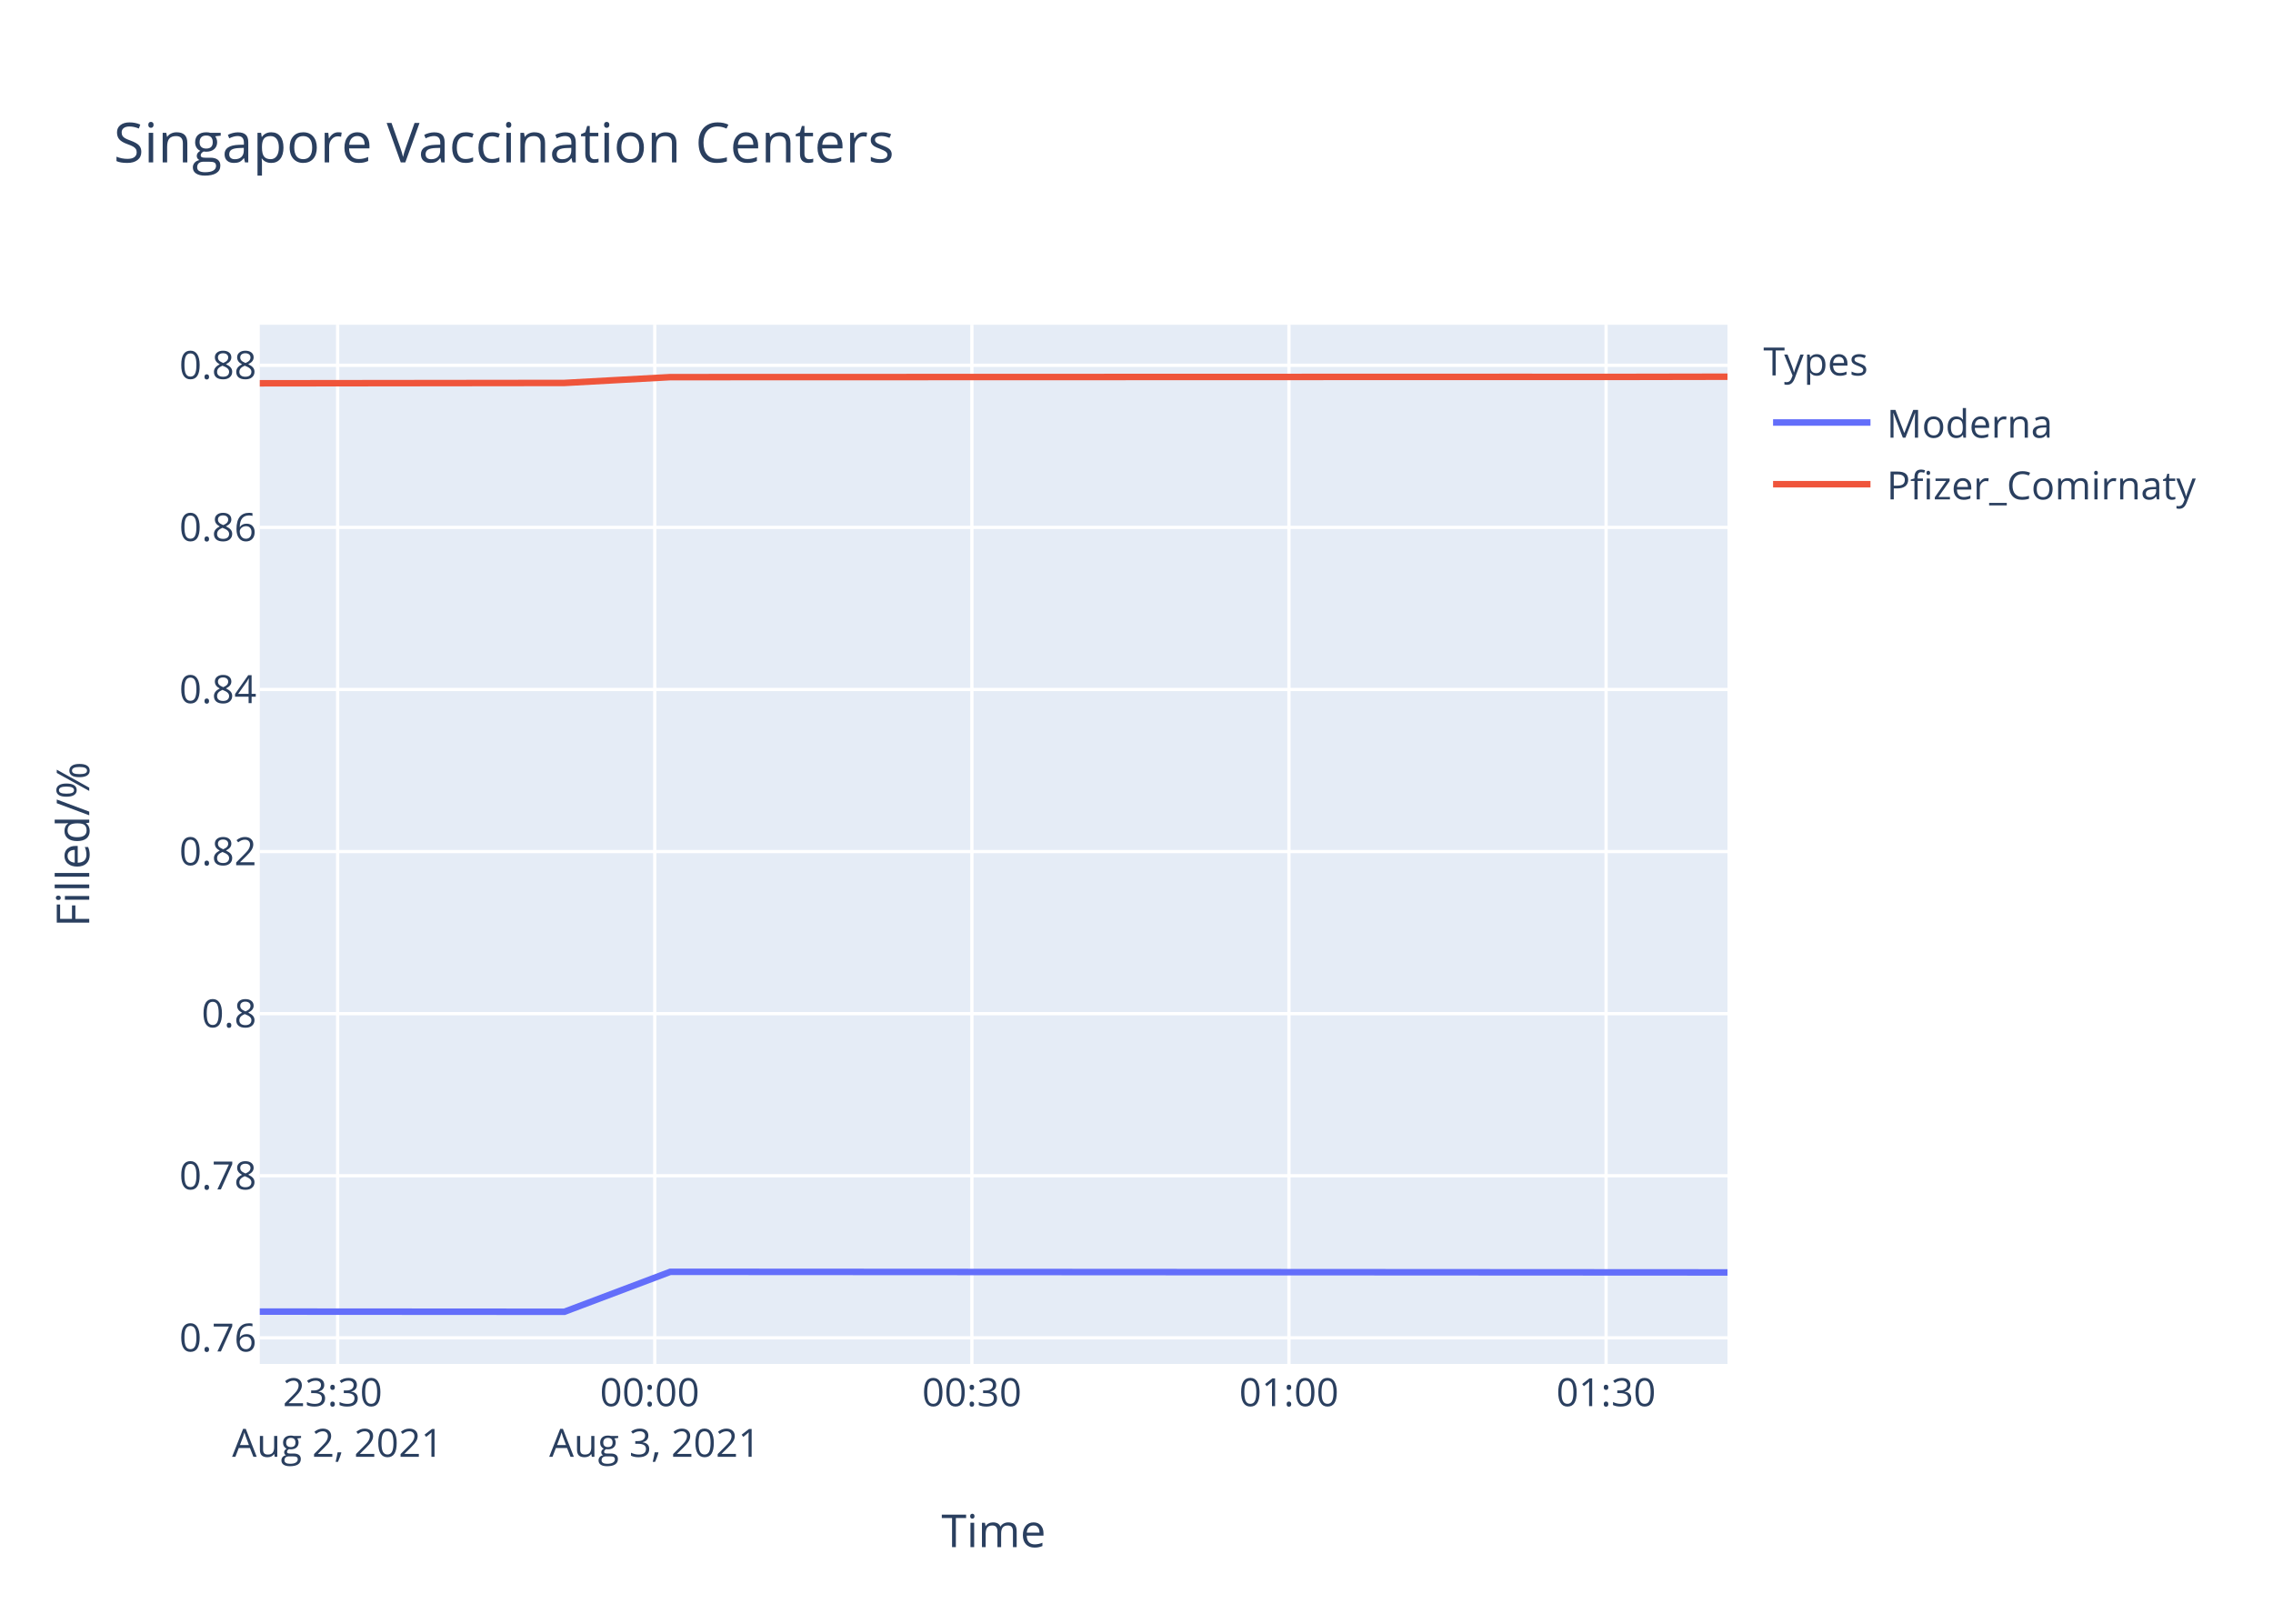
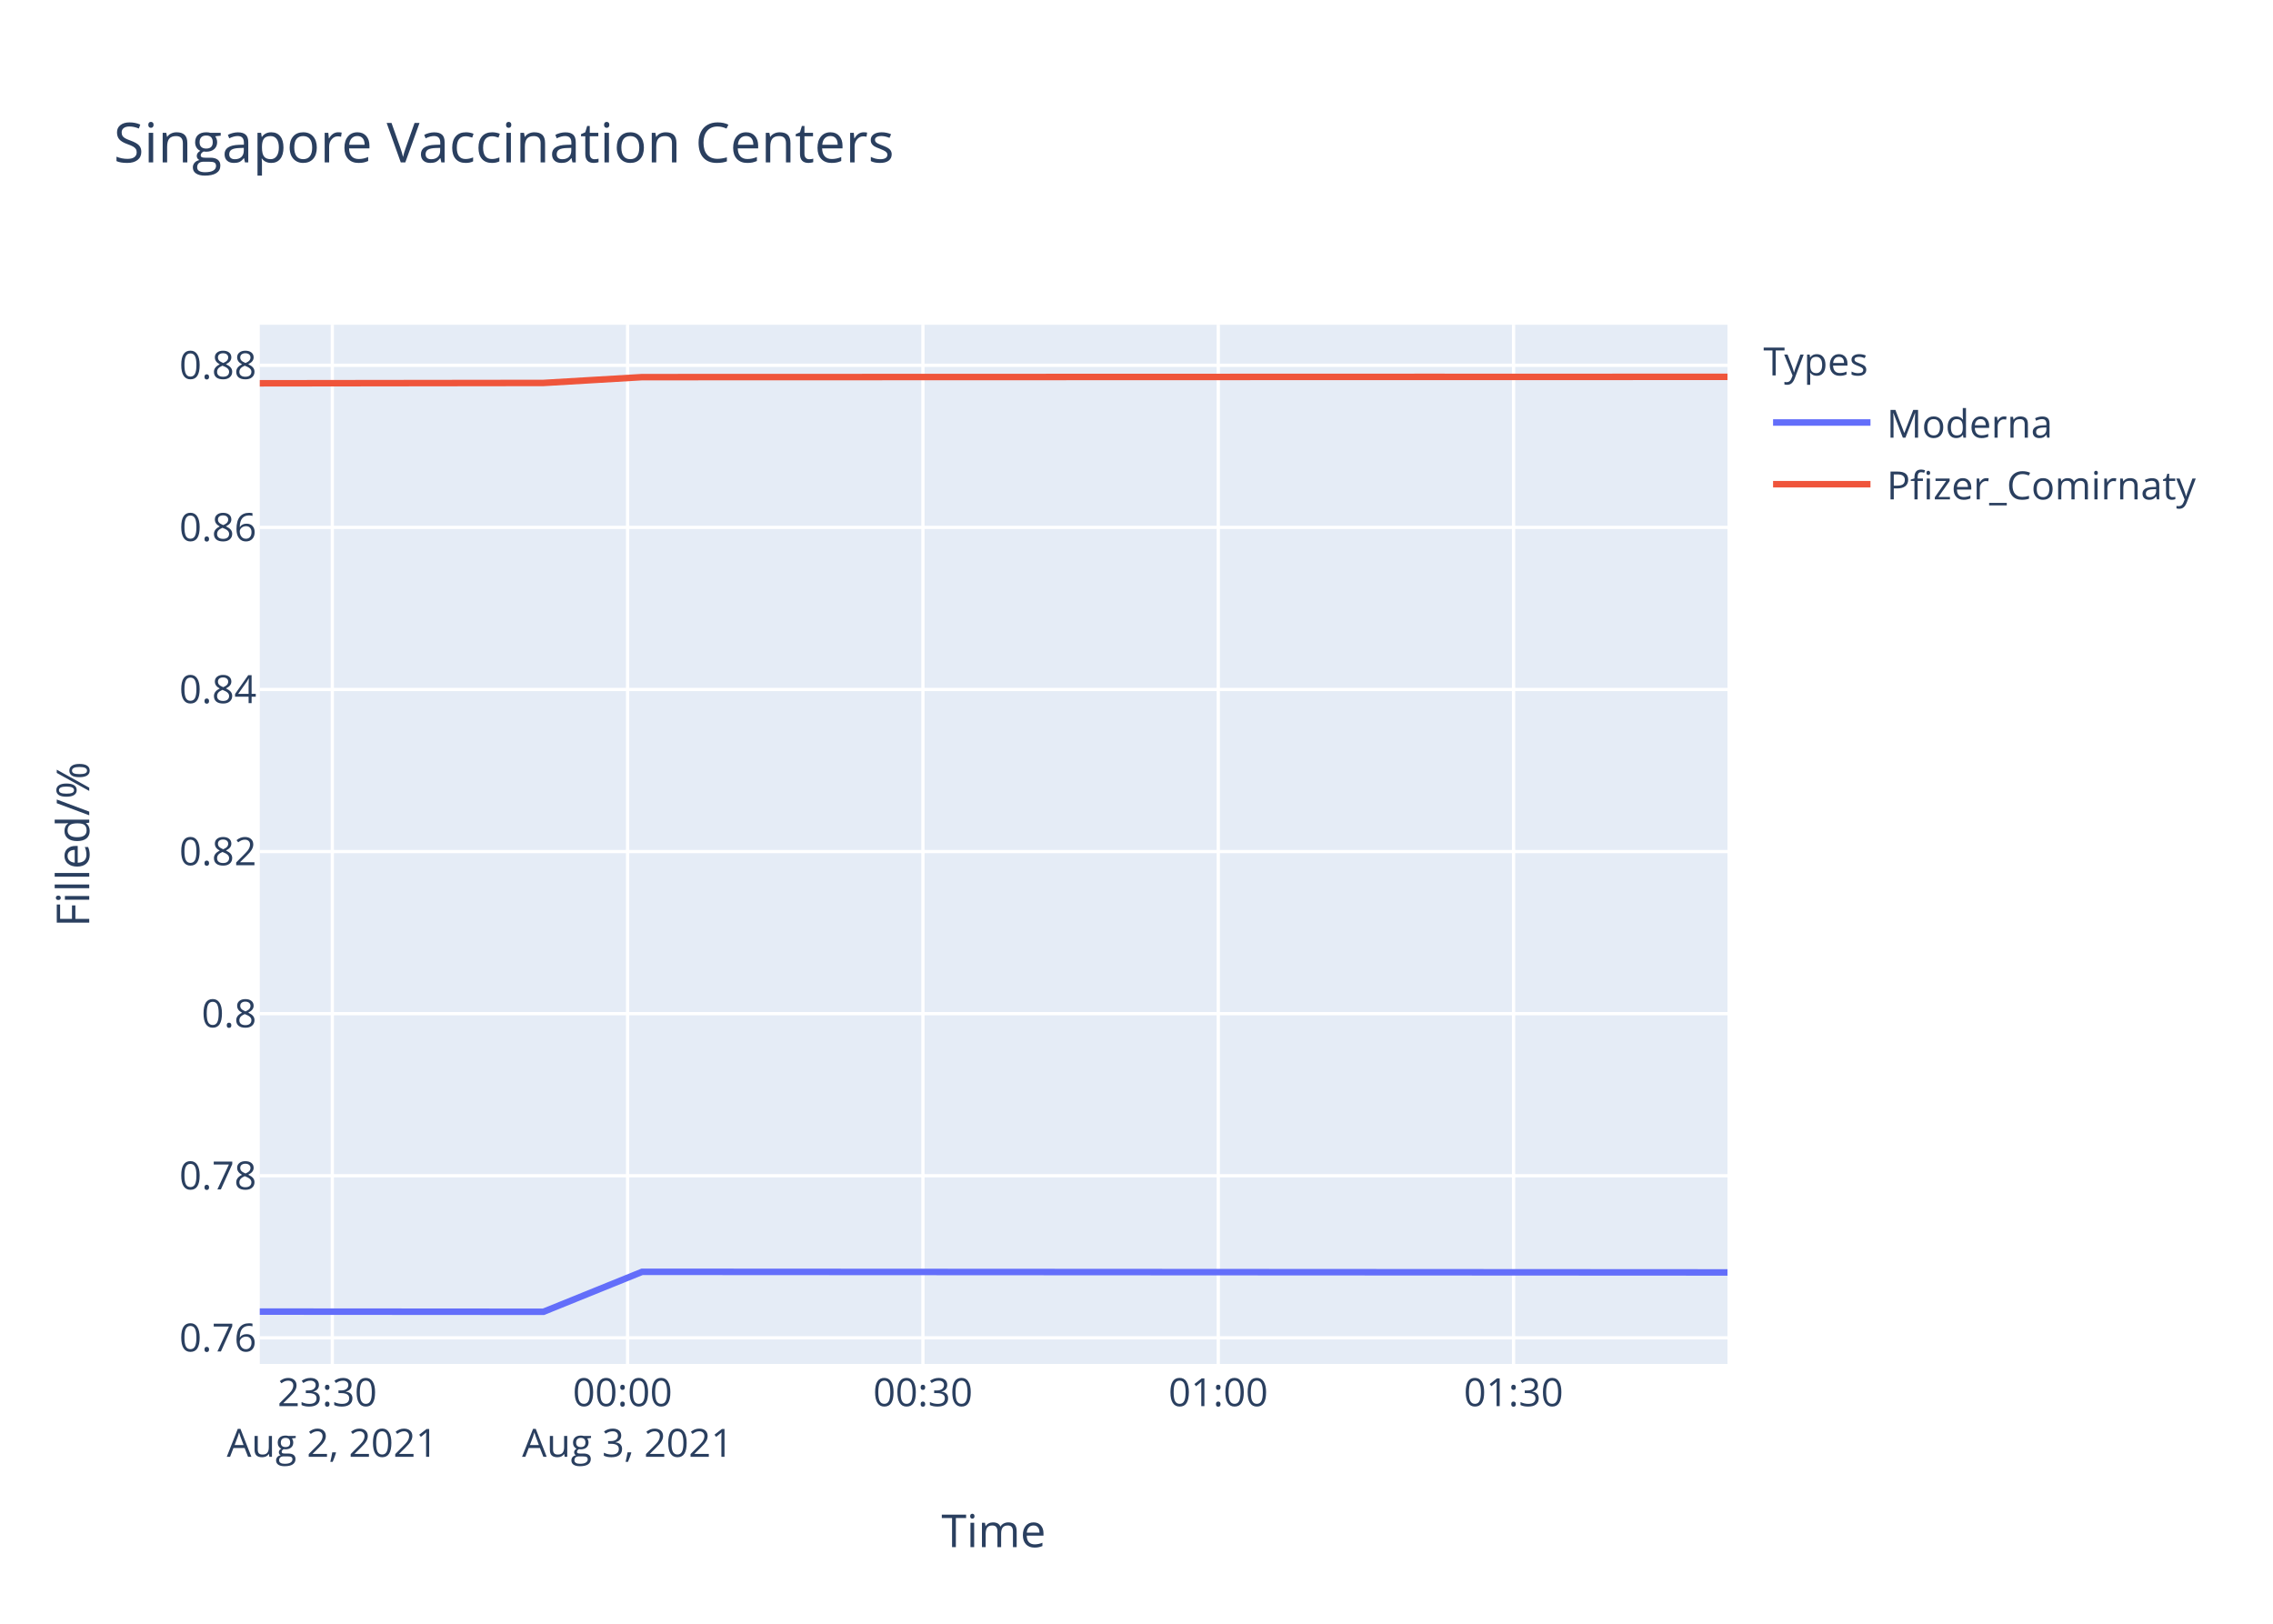
<svg xmlns="http://www.w3.org/2000/svg" class="main-svg" width="700" height="500" style="" viewBox="0 0 700 500">
  <rect x="0" y="0" width="700" height="500" style="fill: rgb(255, 255, 255); fill-opacity: 1;" />
-   <defs id="defs-f5a4ea">
+   <defs id="defs-d9dc70">
    <g class="clips">
-       <clipPath id="clipf5a4eaxyplot" class="plotclip">
+       <clipPath id="clipd9dc70xyplot" class="plotclip">
        <rect width="452" height="320" />
      </clipPath>
-       <clipPath class="axesclip" id="clipf5a4eax">
+       <clipPath class="axesclip" id="clipd9dc70x">
        <rect x="80" y="0" width="452" height="500" />
      </clipPath>
-       <clipPath class="axesclip" id="clipf5a4eay">
+       <clipPath class="axesclip" id="clipd9dc70y">
        <rect x="0" y="100" width="700" height="320" />
      </clipPath>
-       <clipPath class="axesclip" id="clipf5a4eaxy">
+       <clipPath class="axesclip" id="clipd9dc70xy">
        <rect x="80" y="100" width="452" height="320" />
      </clipPath>
    </g>
    <g class="gradients" />
  </defs>
  <g class="bglayer">
    <rect class="bg" x="80" y="100" width="452" height="320" style="fill: rgb(229, 236, 246); fill-opacity: 1; stroke-width: 0;" />
  </g>
  <g class="layer-below">
    <g class="imagelayer" />
    <g class="shapelayer" />
  </g>
  <g class="cartesianlayer">
    <g class="subplot xy">
      <g class="layer-subplot">
        <g class="shapelayer" />
        <g class="imagelayer" />
      </g>
      <g class="gridlayer">
        <g class="x">
-           <path class="xgrid crisp" transform="translate(103.98,0)" d="M0,100v320" style="stroke: rgb(255, 255, 255); stroke-opacity: 1; stroke-width: 1px;" />
-           <path class="xgrid crisp" transform="translate(201.64,0)" d="M0,100v320" style="stroke: rgb(255, 255, 255); stroke-opacity: 1; stroke-width: 1px;" />
-           <path class="xgrid crisp" transform="translate(299.3,0)" d="M0,100v320" style="stroke: rgb(255, 255, 255); stroke-opacity: 1; stroke-width: 1px;" />
-           <path class="xgrid crisp" transform="translate(396.95,0)" d="M0,100v320" style="stroke: rgb(255, 255, 255); stroke-opacity: 1; stroke-width: 1px;" />
-           <path class="xgrid crisp" transform="translate(494.61,0)" d="M0,100v320" style="stroke: rgb(255, 255, 255); stroke-opacity: 1; stroke-width: 1px;" />
+           <path class="xgrid crisp" transform="translate(102.34,0)" d="M0,100v320" style="stroke: rgb(255, 255, 255); stroke-opacity: 1; stroke-width: 1px;" />
+           <path class="xgrid crisp" transform="translate(193.28,0)" d="M0,100v320" style="stroke: rgb(255, 255, 255); stroke-opacity: 1; stroke-width: 1px;" />
+           <path class="xgrid crisp" transform="translate(284.23,0)" d="M0,100v320" style="stroke: rgb(255, 255, 255); stroke-opacity: 1; stroke-width: 1px;" />
+           <path class="xgrid crisp" transform="translate(375.18,0)" d="M0,100v320" style="stroke: rgb(255, 255, 255); stroke-opacity: 1; stroke-width: 1px;" />
+           <path class="xgrid crisp" transform="translate(466.12,0)" d="M0,100v320" style="stroke: rgb(255, 255, 255); stroke-opacity: 1; stroke-width: 1px;" />
        </g>
        <g class="y">
          <path class="ygrid crisp" transform="translate(0,411.96)" d="M80,0h452" style="stroke: rgb(255, 255, 255); stroke-opacity: 1; stroke-width: 1px;" />
          <path class="ygrid crisp" transform="translate(0,362.05)" d="M80,0h452" style="stroke: rgb(255, 255, 255); stroke-opacity: 1; stroke-width: 1px;" />
          <path class="ygrid crisp" transform="translate(0,312.14)" d="M80,0h452" style="stroke: rgb(255, 255, 255); stroke-opacity: 1; stroke-width: 1px;" />
          <path class="ygrid crisp" transform="translate(0,262.22)" d="M80,0h452" style="stroke: rgb(255, 255, 255); stroke-opacity: 1; stroke-width: 1px;" />
          <path class="ygrid crisp" transform="translate(0,212.31)" d="M80,0h452" style="stroke: rgb(255, 255, 255); stroke-opacity: 1; stroke-width: 1px;" />
          <path class="ygrid crisp" transform="translate(0,162.4)" d="M80,0h452" style="stroke: rgb(255, 255, 255); stroke-opacity: 1; stroke-width: 1px;" />
          <path class="ygrid crisp" transform="translate(0,112.48)" d="M80,0h452" style="stroke: rgb(255, 255, 255); stroke-opacity: 1; stroke-width: 1px;" />
        </g>
      </g>
      <g class="zerolinelayer" />
      <path class="xlines-below" />
      <path class="ylines-below" />
      <g class="overlines-below" />
      <g class="xaxislayer-below" />
      <g class="yaxislayer-below" />
      <g class="overaxes-below" />
-       <g class="plot" transform="translate(80,100)" clip-path="url('#clipf5a4eaxyplot')">
+       <g class="plot" transform="translate(80,100)" clip-path="url('#clipd9dc70xyplot')">
        <g class="scatterlayer mlayer">
-           <g class="trace scatter trace92285d" style="stroke-miterlimit: 2; opacity: 1;">
+           <g class="trace scatter traced8641e" style="stroke-miterlimit: 2; opacity: 1;">
            <g class="fills" />
            <g class="errorbars" />
            <g class="lines">
-               <path class="js-line" d="M0,303.88L93.8,303.94L126.43,291.63L452,291.82" style="vector-effect: non-scaling-stroke; fill: none; stroke: rgb(99, 110, 250); stroke-opacity: 1; stroke-width: 2px; opacity: 1;" />
+               <path class="js-line" d="M0,303.88L87.36,303.94L117.75,291.63L452,291.82" style="vector-effect: non-scaling-stroke; fill: none; stroke: rgb(99, 110, 250); stroke-opacity: 1; stroke-width: 2px; opacity: 1;" />
            </g>
            <g class="points" />
            <g class="text" />
          </g>
-           <g class="trace scatter trace7ad411" style="stroke-miterlimit: 2; opacity: 1;">
+           <g class="trace scatter trace91f977" style="stroke-miterlimit: 2; opacity: 1;">
            <g class="fills" />
            <g class="errorbars" />
            <g class="lines">
-               <path class="js-line" d="M0,18.03L93.8,17.92L126.43,16.13L386.75,16.05L419.41,16.06L452,16" style="vector-effect: non-scaling-stroke; fill: none; stroke: rgb(239, 85, 59); stroke-opacity: 1; stroke-width: 2px; opacity: 1;" />
+               <path class="js-line" d="M0,18.03L87.36,17.92L117.75,16.13L360.18,16.05L390.59,16.06L452,16.04" style="vector-effect: non-scaling-stroke; fill: none; stroke: rgb(239, 85, 59); stroke-opacity: 1; stroke-width: 2px; opacity: 1;" />
            </g>
            <g class="points" />
            <g class="text" />
          </g>
        </g>
      </g>
      <g class="overplot" />
      <path class="xlines-above crisp" d="M0,0" style="fill: none;" />
      <path class="ylines-above crisp" d="M0,0" style="fill: none;" />
      <g class="overlines-above" />
      <g class="xaxislayer-above">
        <g class="xtick">
-           <text text-anchor="middle" x="0" y="433" transform="translate(103.98,0)" style="font-family: 'Open Sans', verdana, arial, sans-serif; font-size: 12px; fill: rgb(42, 63, 95); fill-opacity: 1; white-space: pre;">
+           <text text-anchor="middle" x="0" y="433" transform="translate(102.34,0)" style="font-family: 'Open Sans', verdana, arial, sans-serif; font-size: 12px; fill: rgb(42, 63, 95); fill-opacity: 1; white-space: pre;">
            <tspan class="line" dy="0em" x="0" y="433">23:30</tspan>
            <tspan class="line" dy="1.3em" x="0" y="433">Aug 2, 2021</tspan>
          </text>
        </g>
        <g class="xtick">
-           <text text-anchor="middle" x="0" y="433" transform="translate(201.64,0)" style="font-family: 'Open Sans', verdana, arial, sans-serif; font-size: 12px; fill: rgb(42, 63, 95); fill-opacity: 1; white-space: pre;">
+           <text text-anchor="middle" x="0" y="433" transform="translate(193.28,0)" style="font-family: 'Open Sans', verdana, arial, sans-serif; font-size: 12px; fill: rgb(42, 63, 95); fill-opacity: 1; white-space: pre;">
            <tspan class="line" dy="0em" x="0" y="433">00:00</tspan>
            <tspan class="line" dy="1.3em" x="0" y="433">Aug 3, 2021</tspan>
          </text>
        </g>
        <g class="xtick">
-           <text text-anchor="middle" x="0" y="433" transform="translate(299.3,0)" style="font-family: 'Open Sans', verdana, arial, sans-serif; font-size: 12px; fill: rgb(42, 63, 95); fill-opacity: 1; white-space: pre;">00:30</text>
+           <text text-anchor="middle" x="0" y="433" transform="translate(284.23,0)" style="font-family: 'Open Sans', verdana, arial, sans-serif; font-size: 12px; fill: rgb(42, 63, 95); fill-opacity: 1; white-space: pre;">00:30</text>
        </g>
        <g class="xtick">
-           <text text-anchor="middle" x="0" y="433" transform="translate(396.95,0)" style="font-family: 'Open Sans', verdana, arial, sans-serif; font-size: 12px; fill: rgb(42, 63, 95); fill-opacity: 1; white-space: pre;">01:00</text>
+           <text text-anchor="middle" x="0" y="433" transform="translate(375.18,0)" style="font-family: 'Open Sans', verdana, arial, sans-serif; font-size: 12px; fill: rgb(42, 63, 95); fill-opacity: 1; white-space: pre;">01:00</text>
        </g>
        <g class="xtick">
-           <text text-anchor="middle" x="0" y="433" transform="translate(494.61,0)" style="font-family: 'Open Sans', verdana, arial, sans-serif; font-size: 12px; fill: rgb(42, 63, 95); fill-opacity: 1; white-space: pre;">01:30</text>
+           <text text-anchor="middle" x="0" y="433" transform="translate(466.12,0)" style="font-family: 'Open Sans', verdana, arial, sans-serif; font-size: 12px; fill: rgb(42, 63, 95); fill-opacity: 1; white-space: pre;">01:30</text>
        </g>
      </g>
      <g class="yaxislayer-above">
        <g class="ytick">
          <text text-anchor="end" x="79" y="4.2" transform="translate(0,411.96)" style="font-family: 'Open Sans', verdana, arial, sans-serif; font-size: 12px; fill: rgb(42, 63, 95); fill-opacity: 1; white-space: pre;">0.76</text>
        </g>
        <g class="ytick">
          <text text-anchor="end" x="79" y="4.2" transform="translate(0,362.05)" style="font-family: 'Open Sans', verdana, arial, sans-serif; font-size: 12px; fill: rgb(42, 63, 95); fill-opacity: 1; white-space: pre;">0.78</text>
        </g>
        <g class="ytick">
          <text text-anchor="end" x="79" y="4.2" transform="translate(0,312.14)" style="font-family: 'Open Sans', verdana, arial, sans-serif; font-size: 12px; fill: rgb(42, 63, 95); fill-opacity: 1; white-space: pre;">0.8</text>
        </g>
        <g class="ytick">
          <text text-anchor="end" x="79" y="4.2" transform="translate(0,262.22)" style="font-family: 'Open Sans', verdana, arial, sans-serif; font-size: 12px; fill: rgb(42, 63, 95); fill-opacity: 1; white-space: pre;">0.82</text>
        </g>
        <g class="ytick">
          <text text-anchor="end" x="79" y="4.2" transform="translate(0,212.31)" style="font-family: 'Open Sans', verdana, arial, sans-serif; font-size: 12px; fill: rgb(42, 63, 95); fill-opacity: 1; white-space: pre;">0.84</text>
        </g>
        <g class="ytick">
          <text text-anchor="end" x="79" y="4.2" transform="translate(0,162.4)" style="font-family: 'Open Sans', verdana, arial, sans-serif; font-size: 12px; fill: rgb(42, 63, 95); fill-opacity: 1; white-space: pre;">0.86</text>
        </g>
        <g class="ytick">
          <text text-anchor="end" x="79" y="4.2" transform="translate(0,112.48)" style="font-family: 'Open Sans', verdana, arial, sans-serif; font-size: 12px; fill: rgb(42, 63, 95); fill-opacity: 1; white-space: pre;">0.88</text>
        </g>
      </g>
      <g class="overaxes-above" />
    </g>
  </g>
  <g class="polarlayer" />
  <g class="ternarylayer" />
  <g class="geolayer" />
  <g class="funnelarealayer" />
  <g class="pielayer" />
  <g class="treemaplayer" />
  <g class="sunburstlayer" />
  <g class="glimages" />
-   <defs id="topdefs-f5a4ea">
+   <defs id="topdefs-d9dc70">
    <g class="clips" />
-     <clipPath id="legendf5a4ea">
+     <clipPath id="legendd9dc70">
      <rect width="147" height="64" x="0" y="0" />
    </clipPath>
  </defs>
  <g class="layer-above">
    <g class="imagelayer" />
    <g class="shapelayer" />
  </g>
  <g class="infolayer">
    <g class="legend" pointer-events="all" transform="translate(541.04,100)">
      <rect class="bg" shape-rendering="crispEdges" width="147" height="64" x="0" y="0" style="stroke: rgb(68, 68, 68); stroke-opacity: 1; fill: rgb(255, 255, 255); fill-opacity: 1; stroke-width: 0px;" />
-       <g class="scrollbox" transform="" clip-path="url('#legendf5a4ea')">
+       <g class="scrollbox" transform="" clip-path="url('#legendd9dc70')">
        <text class="legendtitletext" text-anchor="start" x="2" y="15.6" style="font-family: 'Open Sans', verdana, arial, sans-serif; font-size: 12px; fill: rgb(42, 63, 95); fill-opacity: 1; white-space: pre;">Types</text>
        <g class="groups" transform="">
          <g class="traces" transform="translate(0,30.1)" style="opacity: 1;">
            <text class="legendtext" text-anchor="start" x="40" y="4.68" style="font-family: 'Open Sans', verdana, arial, sans-serif; font-size: 12px; fill: rgb(42, 63, 95); fill-opacity: 1; white-space: pre;">Moderna</text>
            <g class="layers" style="opacity: 1;">
              <g class="legendfill" />
              <g class="legendlines">
                <path class="js-line" d="M5,0h30" style="fill: none; stroke: rgb(99, 110, 250); stroke-opacity: 1; stroke-width: 2px;" />
              </g>
              <g class="legendsymbols">
                <g class="legendpoints" />
              </g>
            </g>
            <rect class="legendtoggle" x="0" y="-9.5" width="141.656" height="19" style="fill: rgb(0, 0, 0); fill-opacity: 0;" />
          </g>
        </g>
        <g class="groups" transform="">
          <g class="traces" transform="translate(0,49.1)" style="opacity: 1;">
            <text class="legendtext" text-anchor="start" x="40" y="4.68" style="font-family: 'Open Sans', verdana, arial, sans-serif; font-size: 12px; fill: rgb(42, 63, 95); fill-opacity: 1; white-space: pre;">Pfizer_Comirnaty</text>
            <g class="layers" style="opacity: 1;">
              <g class="legendfill" />
              <g class="legendlines">
                <path class="js-line" d="M5,0h30" style="fill: none; stroke: rgb(239, 85, 59); stroke-opacity: 1; stroke-width: 2px;" />
              </g>
              <g class="legendsymbols">
                <g class="legendpoints" />
              </g>
            </g>
            <rect class="legendtoggle" x="0" y="-9.5" width="141.656" height="19" style="fill: rgb(0, 0, 0); fill-opacity: 0;" />
          </g>
        </g>
      </g>
      <rect class="scrollbar" rx="20" ry="3" width="0" height="0" x="0" y="0" style="fill: rgb(128, 139, 164); fill-opacity: 1;" />
    </g>
    <g class="g-gtitle">
      <text class="gtitle" x="35" y="50" text-anchor="start" dy="0em" style="font-family: 'Open Sans', verdana, arial, sans-serif; font-size: 17px; fill: rgb(42, 63, 95); opacity: 1; font-weight: normal; white-space: pre;">Singapore Vaccination Centers</text>
    </g>
    <g class="g-xtitle">
      <text class="xtitle" x="306" y="476.409" text-anchor="middle" style="font-family: 'Open Sans', verdana, arial, sans-serif; font-size: 14px; fill: rgb(42, 63, 95); opacity: 1; font-weight: normal; white-space: pre;">Time</text>
    </g>
    <g class="g-ytitle">
      <text class="ytitle" transform="rotate(-90,27.48125,260)" x="27.481" y="260" text-anchor="middle" style="font-family: 'Open Sans', verdana, arial, sans-serif; font-size: 14px; fill: rgb(42, 63, 95); opacity: 1; font-weight: normal; white-space: pre;">Filled/%</text>
    </g>
  </g>
</svg>
